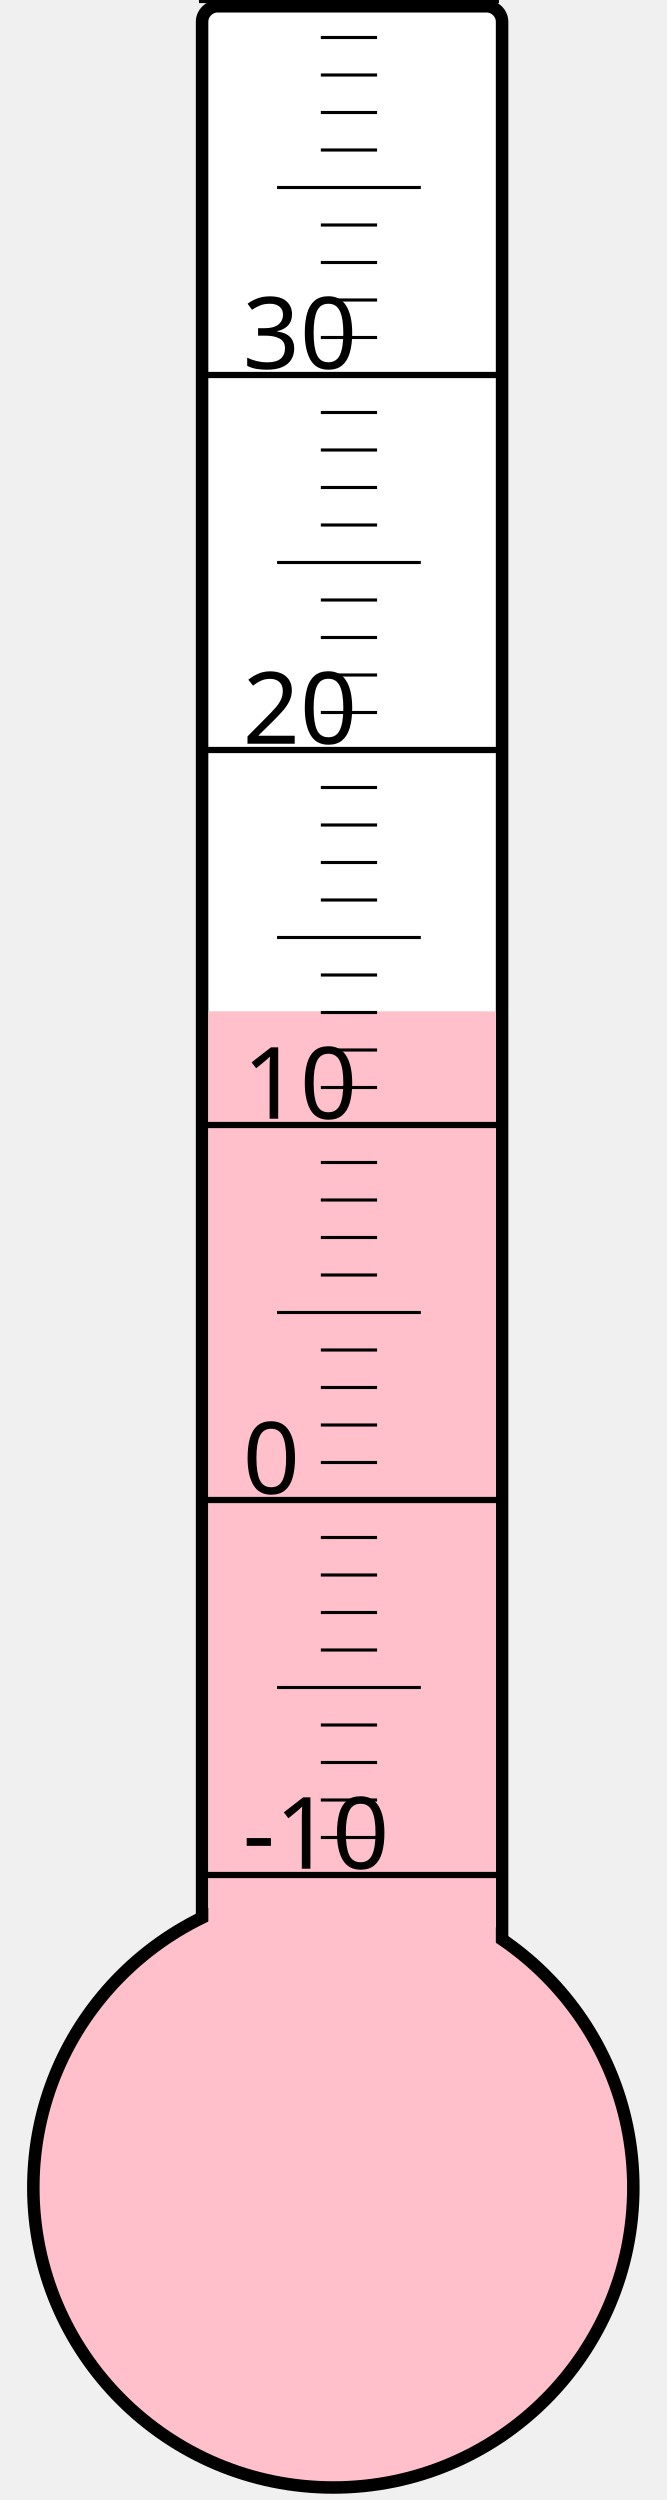
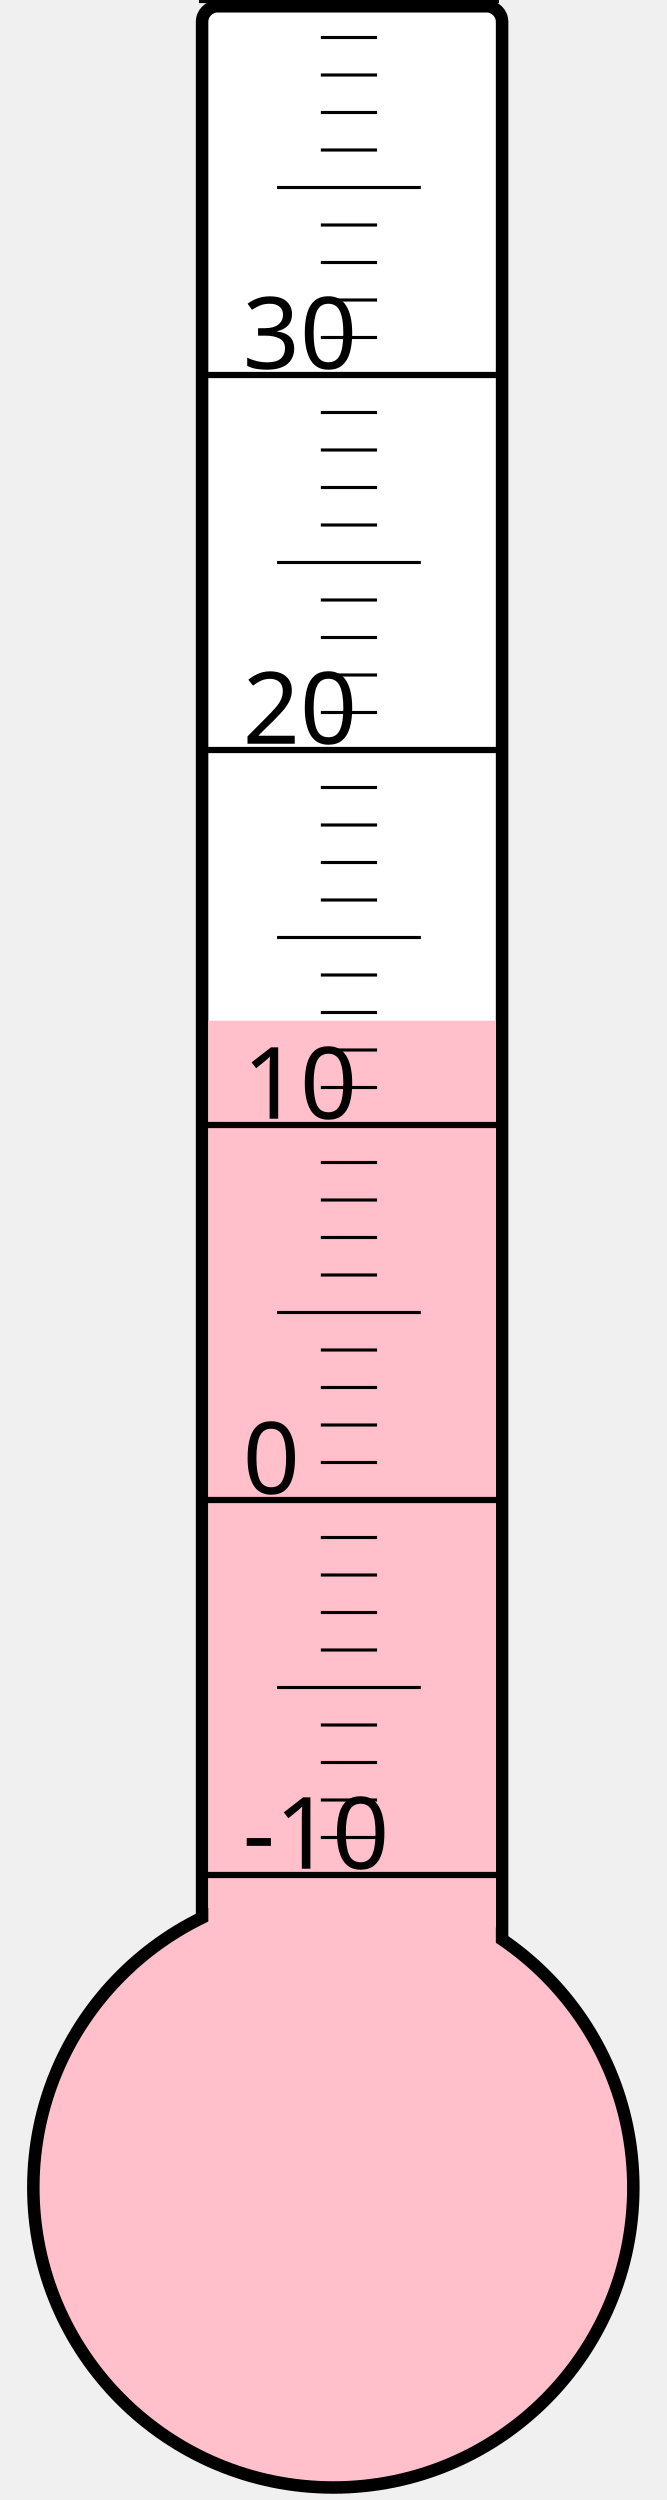
<svg xmlns="http://www.w3.org/2000/svg" width="40px" height="150px" viewBox="0 0 200 800">
  <rect width="200" height="800" x="0" y="0" style="fill: #ffffeb; fill-opacity: 0;" />
  <rect width="96" height="680" x="58" y="2" rx="5" ry="5" style="fill: white; fill-opacity: 1; stroke: black; stroke-width: 4;" />
  <circle cx="100" cy="700" r="96" style="fill: pink; stroke: black; stroke-width: 4;" />
-   <rect width="92" height="376.375" x="60" y="323.625" style="fill: pink; fill-opacity: 1; stroke-width: 0;" />
+   <rect width="92" height="373.375" x="60" y="326.625" style="fill: pink; fill-opacity: 1; stroke-width: 0;" />
  <text x="71" y="598" style="font-family: sans-serif; font-size: 24pt;">-10</text>
  <text x="71" y="478" style="font-family: sans-serif; font-size: 24pt;">0</text>
  <text x="71" y="358" style="font-family: sans-serif; font-size: 24pt;">10</text>
  <text x="71" y="238" style="font-family: sans-serif; font-size: 24pt;">20</text>
  <text x="71" y="118" style="font-family: sans-serif; font-size: 24pt;">30</text>
  <g style="stroke: black;">
    <line x1="57" y1="600" x2="153" y2="600" style="stroke-width: 2;" />
    <line x1="96" y1="588" x2="114" y2="588" style="stroke-width: 1;" />
    <line x1="96" y1="576" x2="114" y2="576" style="stroke-width: 1;" />
    <line x1="96" y1="564" x2="114" y2="564" style="stroke-width: 1;" />
    <line x1="96" y1="552" x2="114" y2="552" style="stroke-width: 1;" />
    <line x1="82" y1="540" x2="128" y2="540" style="stroke-width: 1;" />
    <line x1="96" y1="528" x2="114" y2="528" style="stroke-width: 1;" />
    <line x1="96" y1="516" x2="114" y2="516" style="stroke-width: 1;" />
    <line x1="96" y1="504" x2="114" y2="504" style="stroke-width: 1;" />
    <line x1="96" y1="492" x2="114" y2="492" style="stroke-width: 1;" />
    <line x1="57" y1="480" x2="153" y2="480" style="stroke-width: 2;" />
    <line x1="96" y1="468" x2="114" y2="468" style="stroke-width: 1;" />
    <line x1="96" y1="456" x2="114" y2="456" style="stroke-width: 1;" />
    <line x1="96" y1="444" x2="114" y2="444" style="stroke-width: 1;" />
    <line x1="96" y1="432" x2="114" y2="432" style="stroke-width: 1;" />
    <line x1="82" y1="420" x2="128" y2="420" style="stroke-width: 1;" />
    <line x1="96" y1="408" x2="114" y2="408" style="stroke-width: 1;" />
    <line x1="96" y1="396" x2="114" y2="396" style="stroke-width: 1;" />
    <line x1="96" y1="384" x2="114" y2="384" style="stroke-width: 1;" />
    <line x1="96" y1="372" x2="114" y2="372" style="stroke-width: 1;" />
    <line x1="57" y1="360" x2="153" y2="360" style="stroke-width: 2;" />
    <line x1="96" y1="348" x2="114" y2="348" style="stroke-width: 1;" />
    <line x1="96" y1="336" x2="114" y2="336" style="stroke-width: 1;" />
    <line x1="96" y1="324" x2="114" y2="324" style="stroke-width: 1;" />
    <line x1="96" y1="312" x2="114" y2="312" style="stroke-width: 1;" />
    <line x1="82" y1="300" x2="128" y2="300" style="stroke-width: 1;" />
    <line x1="96" y1="288" x2="114" y2="288" style="stroke-width: 1;" />
    <line x1="96" y1="276" x2="114" y2="276" style="stroke-width: 1;" />
    <line x1="96" y1="264" x2="114" y2="264" style="stroke-width: 1;" />
    <line x1="96" y1="252" x2="114" y2="252" style="stroke-width: 1;" />
    <line x1="57" y1="240" x2="153" y2="240" style="stroke-width: 2;" />
    <line x1="96" y1="228" x2="114" y2="228" style="stroke-width: 1;" />
    <line x1="96" y1="216" x2="114" y2="216" style="stroke-width: 1;" />
    <line x1="96" y1="204" x2="114" y2="204" style="stroke-width: 1;" />
    <line x1="96" y1="192" x2="114" y2="192" style="stroke-width: 1;" />
    <line x1="82" y1="180" x2="128" y2="180" style="stroke-width: 1;" />
    <line x1="96" y1="168" x2="114" y2="168" style="stroke-width: 1;" />
    <line x1="96" y1="156" x2="114" y2="156" style="stroke-width: 1;" />
    <line x1="96" y1="144" x2="114" y2="144" style="stroke-width: 1;" />
    <line x1="96" y1="132" x2="114" y2="132" style="stroke-width: 1;" />
    <line x1="57" y1="120" x2="153" y2="120" style="stroke-width: 2;" />
    <line x1="96" y1="108" x2="114" y2="108" style="stroke-width: 1;" />
    <line x1="96" y1="96" x2="114" y2="96" style="stroke-width: 1;" />
    <line x1="96" y1="84" x2="114" y2="84" style="stroke-width: 1;" />
    <line x1="96" y1="72" x2="114" y2="72" style="stroke-width: 1;" />
    <line x1="82" y1="60" x2="128" y2="60" style="stroke-width: 1;" />
    <line x1="96" y1="48" x2="114" y2="48" style="stroke-width: 1;" />
    <line x1="96" y1="36" x2="114" y2="36" style="stroke-width: 1;" />
    <line x1="96" y1="24" x2="114" y2="24" style="stroke-width: 1;" />
    <line x1="96" y1="12" x2="114" y2="12" style="stroke-width: 1;" />
    <line x1="57" y1="0" x2="153" y2="0" style="stroke-width: 2;" />
  </g>
</svg>
